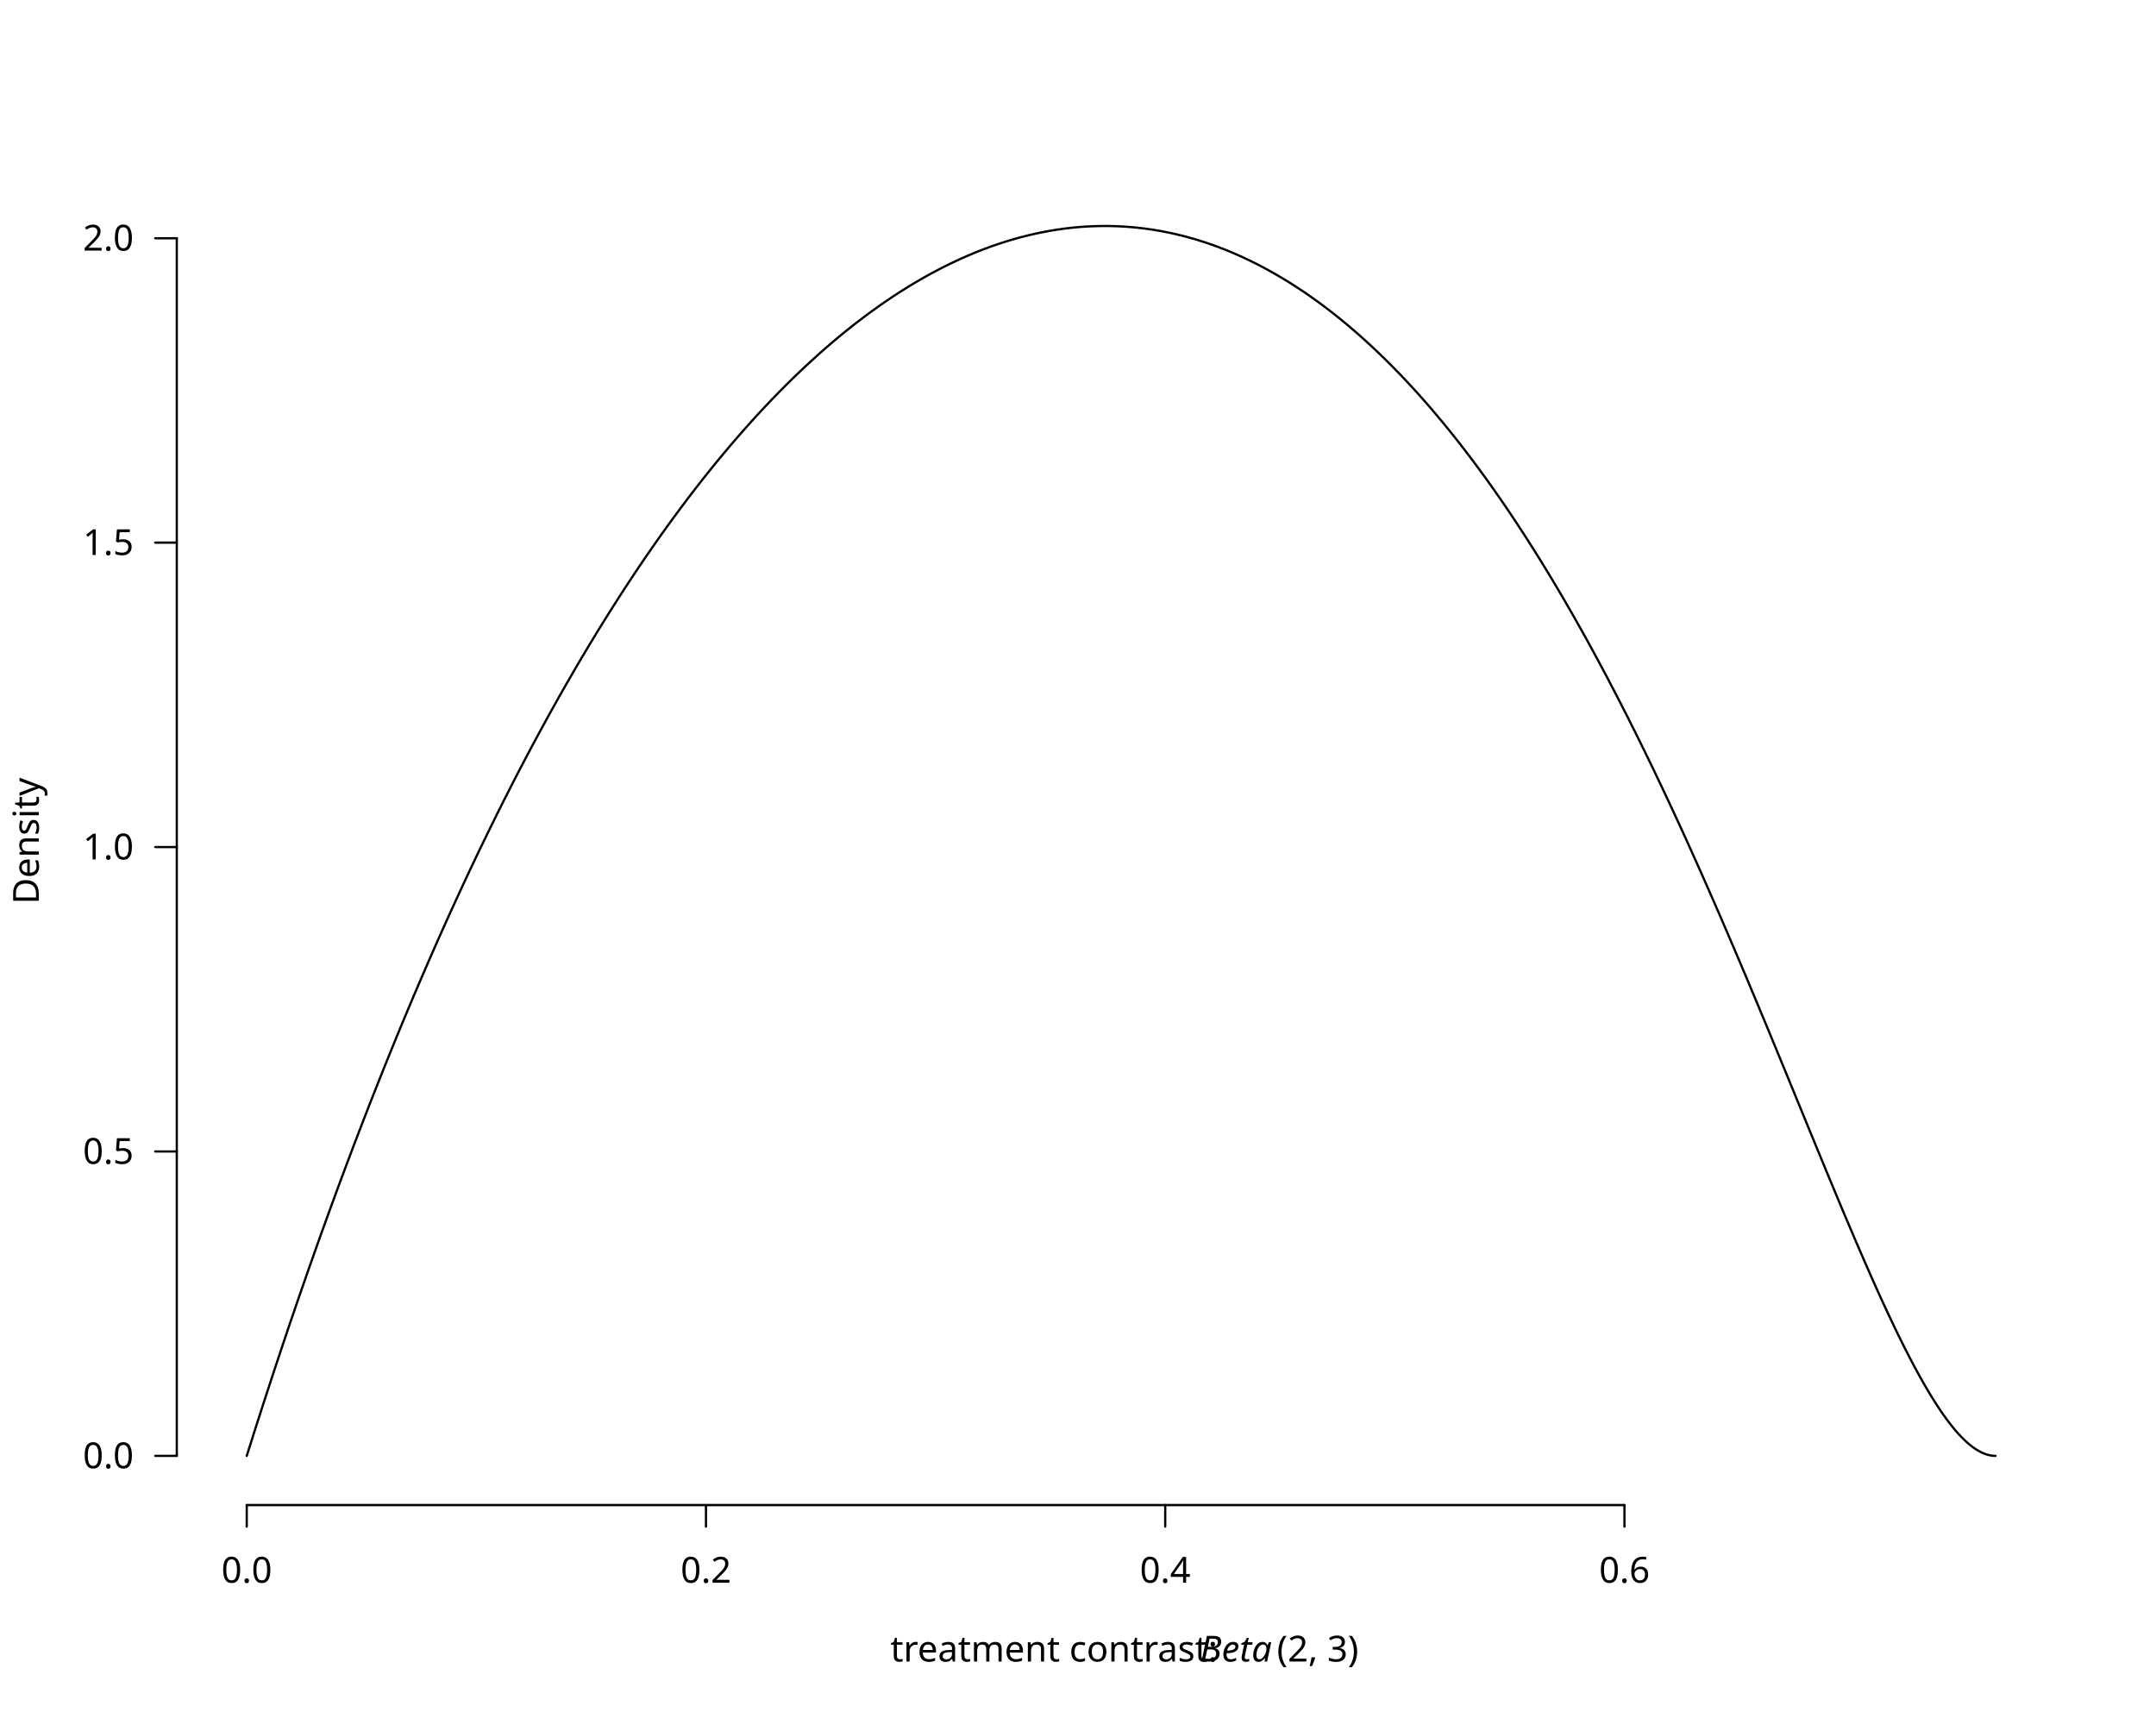
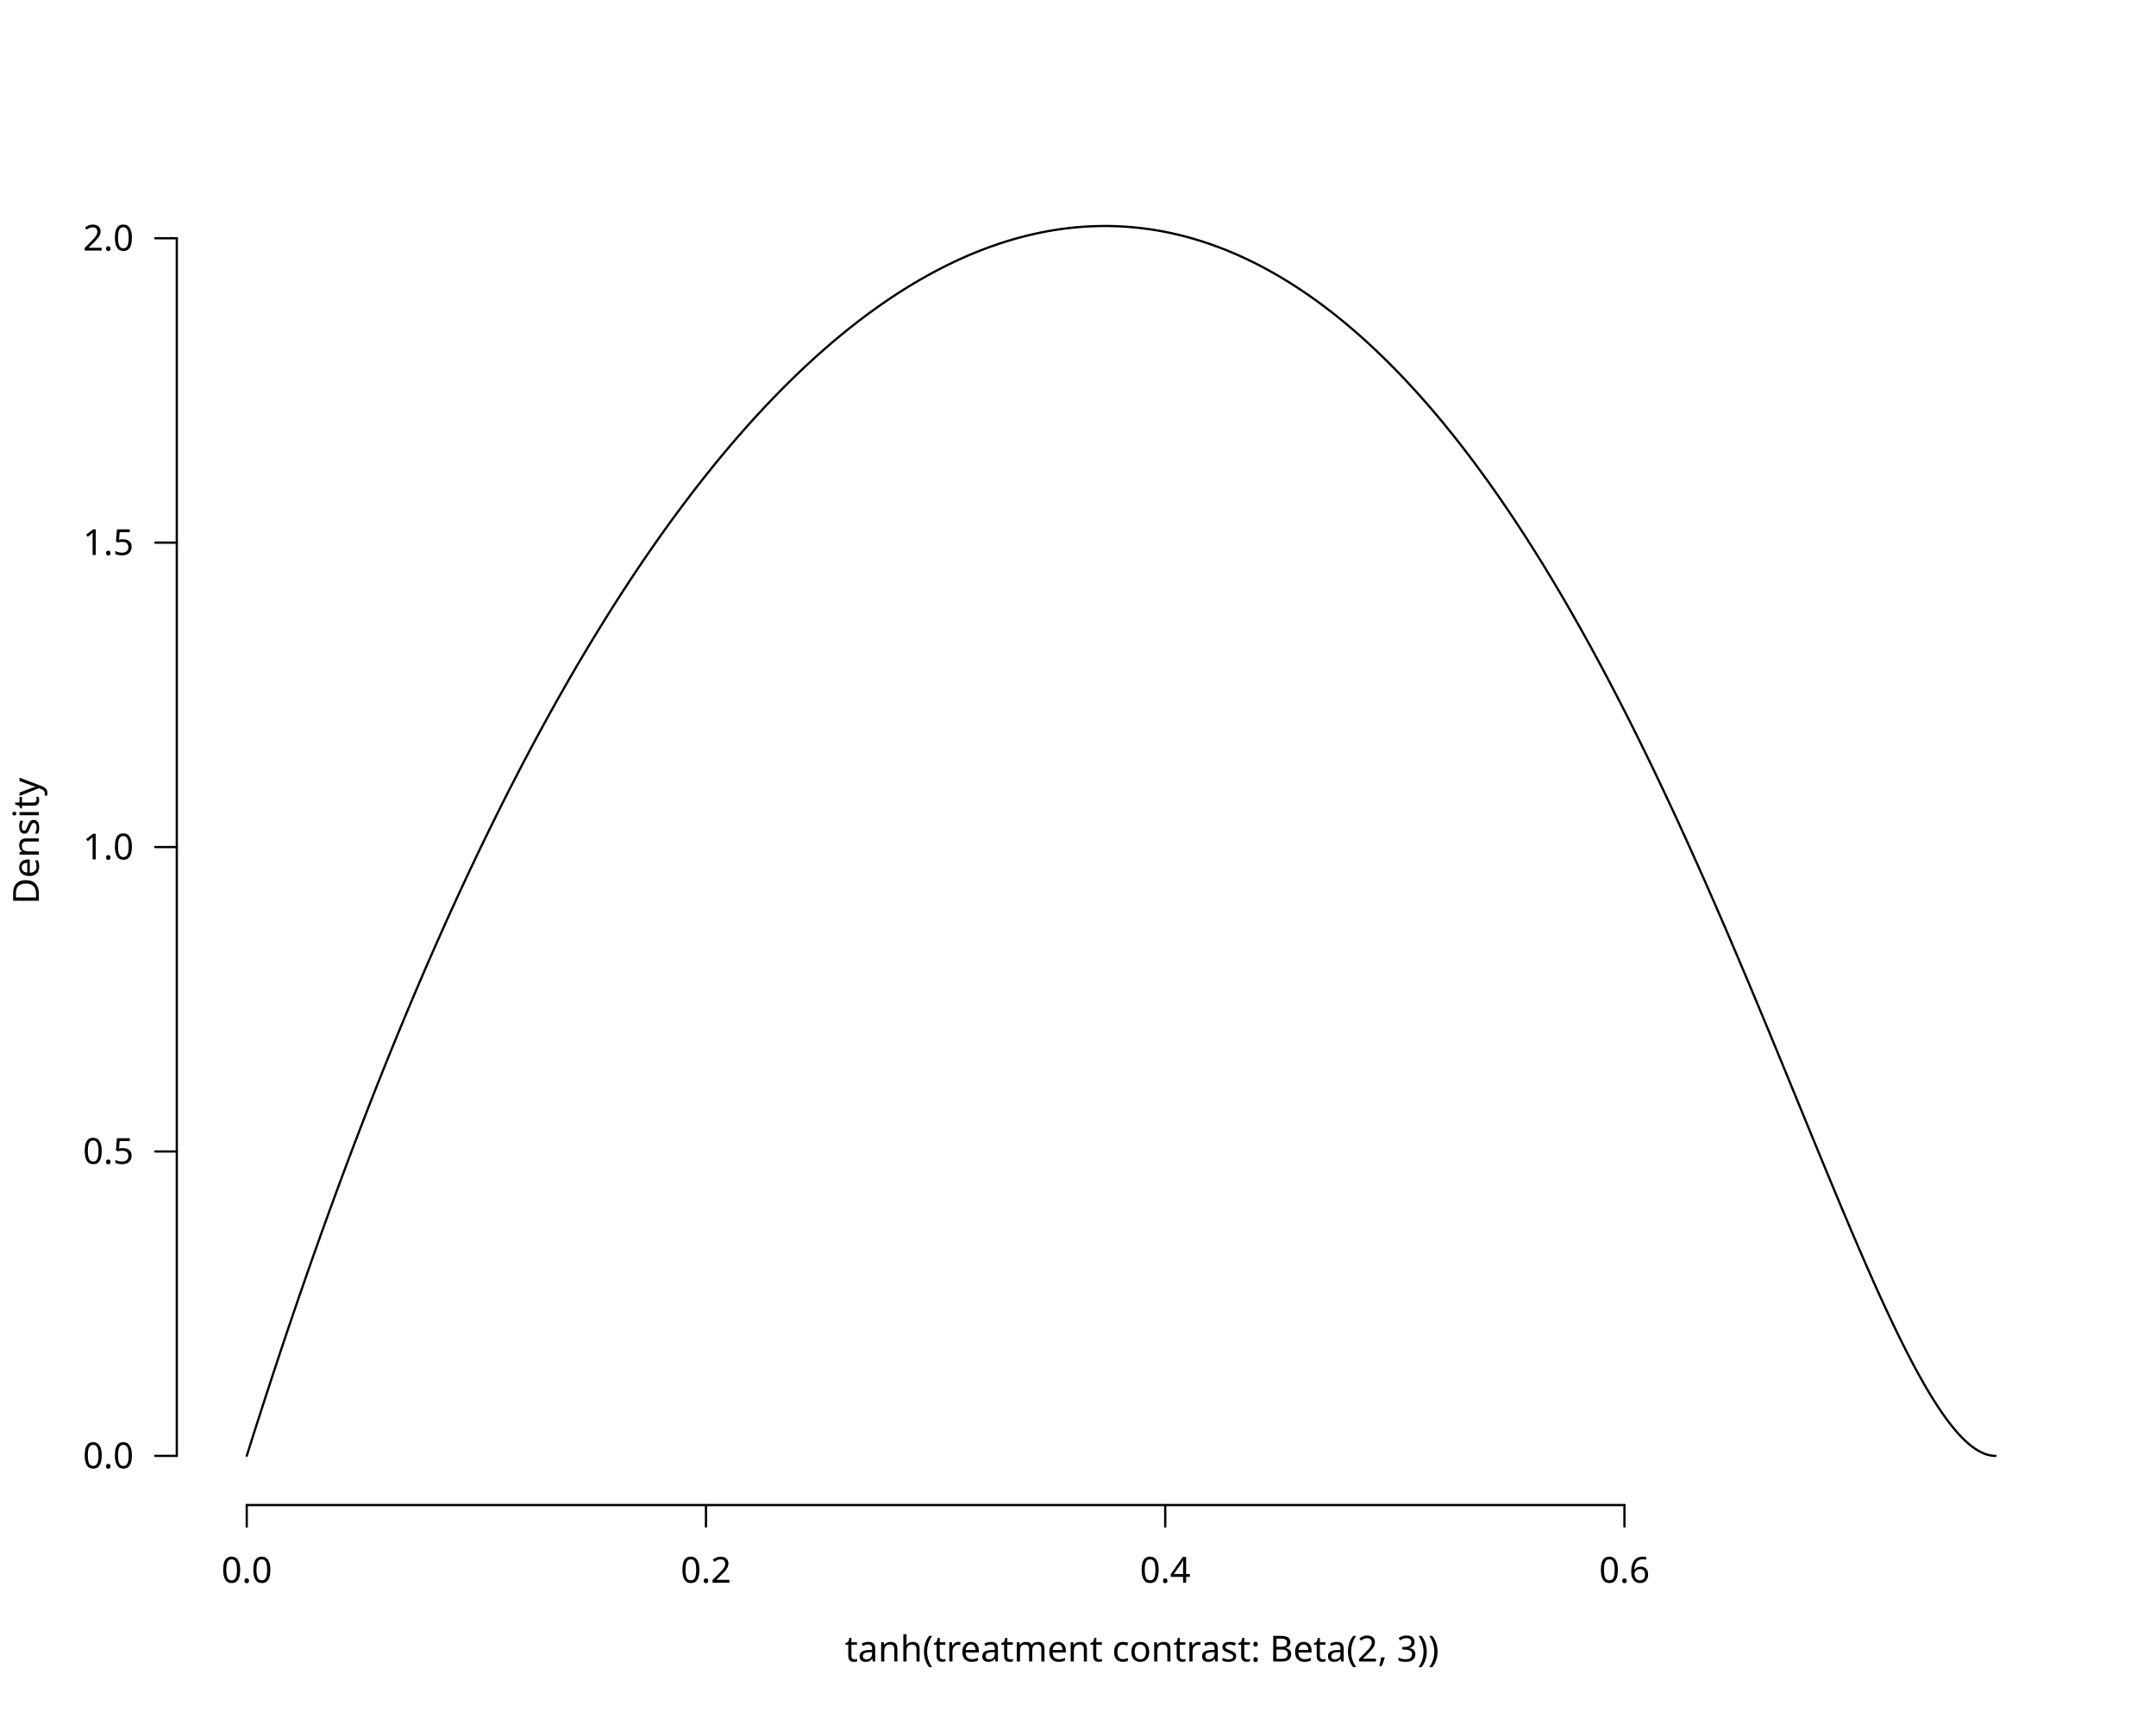
<svg xmlns="http://www.w3.org/2000/svg" class="svglite" data-engine-version="2.0" width="720.00pt" height="576.00pt" viewBox="0 0 720.00 576.00">
  <defs>
    <style type="text/css">
    .svglite line, .svglite polyline, .svglite polygon, .svglite path, .svglite rect, .svglite circle {
      fill: none;
      stroke: #000000;
      stroke-linecap: round;
      stroke-linejoin: round;
      stroke-miterlimit: 10.00;
    }
  </style>
  </defs>
  <rect width="100%" height="100%" style="stroke: none; fill: #FFFFFF;" />
  <defs>
    <clipPath id="cpMC4wMHw3MjAuMDB8MC4wMHw1NzYuMDA=">
      <rect x="0.00" y="0.00" width="720.00" height="576.00" />
    </clipPath>
  </defs>
  <g clip-path="url(#cpMC4wMHw3MjAuMDB8MC4wMHw1NzYuMDA=)">
    <line x1="82.40" y1="502.56" x2="542.49" y2="502.56" style="stroke-width: 0.75;" />
    <line x1="82.40" y1="502.56" x2="82.40" y2="509.76" style="stroke-width: 0.75;" />
    <line x1="235.76" y1="502.56" x2="235.76" y2="509.76" style="stroke-width: 0.75;" />
    <line x1="389.13" y1="502.56" x2="389.13" y2="509.76" style="stroke-width: 0.75;" />
    <line x1="542.49" y1="502.56" x2="542.49" y2="509.76" style="stroke-width: 0.75;" />
    <text x="82.40" y="528.48" text-anchor="middle" style="font-size: 12.00px; font-family: sans;" textLength="16.68px" lengthAdjust="spacingAndGlyphs">0.0</text>
    <text x="235.76" y="528.48" text-anchor="middle" style="font-size: 12.00px; font-family: sans;" textLength="16.68px" lengthAdjust="spacingAndGlyphs">0.2</text>
    <text x="389.13" y="528.48" text-anchor="middle" style="font-size: 12.00px; font-family: sans;" textLength="16.68px" lengthAdjust="spacingAndGlyphs">0.4</text>
    <text x="542.49" y="528.48" text-anchor="middle" style="font-size: 12.00px; font-family: sans;" textLength="16.68px" lengthAdjust="spacingAndGlyphs">0.6</text>
    <line x1="59.04" y1="486.13" x2="59.04" y2="79.55" style="stroke-width: 0.75;" />
    <line x1="59.04" y1="486.13" x2="51.84" y2="486.13" style="stroke-width: 0.75;" />
    <line x1="59.04" y1="384.49" x2="51.84" y2="384.49" style="stroke-width: 0.75;" />
    <line x1="59.04" y1="282.84" x2="51.84" y2="282.84" style="stroke-width: 0.75;" />
    <line x1="59.04" y1="181.19" x2="51.84" y2="181.19" style="stroke-width: 0.75;" />
    <line x1="59.04" y1="79.55" x2="51.84" y2="79.55" style="stroke-width: 0.75;" />
    <text x="44.64" y="490.26" text-anchor="end" style="font-size: 12.00px; font-family: sans;" textLength="16.68px" lengthAdjust="spacingAndGlyphs">0.0</text>
    <text x="44.64" y="388.62" text-anchor="end" style="font-size: 12.00px; font-family: sans;" textLength="16.68px" lengthAdjust="spacingAndGlyphs">0.5</text>
    <text x="44.64" y="286.97" text-anchor="end" style="font-size: 12.00px; font-family: sans;" textLength="16.68px" lengthAdjust="spacingAndGlyphs">1.0</text>
    <text x="44.64" y="185.32" text-anchor="end" style="font-size: 12.00px; font-family: sans;" textLength="16.68px" lengthAdjust="spacingAndGlyphs">1.5</text>
    <text x="44.64" y="83.68" text-anchor="end" style="font-size: 12.00px; font-family: sans;" textLength="16.68px" lengthAdjust="spacingAndGlyphs">2.0</text>
-     <text x="294.37" y="554.80" style="font-size: 12.00px; font-family: sans;" textLength="3.00px" lengthAdjust="spacingAndGlyphs"> </text>
-     <text x="297.37" y="554.80" style="font-size: 12.00px; font-family: sans;" textLength="103.39px" lengthAdjust="spacingAndGlyphs">treatment contrast: </text>
-     <text x="400.76" y="554.80" style="font-size: 12.00px; font-style: italic; font-family: sans;" textLength="24.69px" lengthAdjust="spacingAndGlyphs">Beta</text>
-     <text x="426.42" y="554.80" style="font-size: 12.00px; font-family: sans;" textLength="28.01px" lengthAdjust="spacingAndGlyphs">(2, 3)</text>
+     <text x="279.18" y="554.80" style="font-size: 12.00px; font-family: sans;" textLength="3.00px" lengthAdjust="spacingAndGlyphs"> </text>
+     <text x="282.18" y="554.80" style="font-size: 12.00px; font-family: sans;" textLength="187.44px" lengthAdjust="spacingAndGlyphs">tanh(treatment contrast: Beta(2, 3))</text>
    <text transform="translate(12.96,280.80) rotate(-90)" text-anchor="middle" style="font-size: 12.00px; font-family: sans;" textLength="40.02px" lengthAdjust="spacingAndGlyphs">Density</text>
  </g>
  <defs>
    <clipPath id="cpNTkuMDR8Njg5Ljc2fDU5LjA0fDUwMi41Ng==">
      <rect x="59.04" y="59.04" width="630.72" height="443.52" />
    </clipPath>
  </defs>
  <g clip-path="url(#cpNTkuMDR8Njg5Ljc2fDU5LjA0fDUwMi41Ng==)">
    <polyline points="82.40,486.13 82.40,486.13 83.17,483.70 83.94,481.27 84.70,478.85 85.47,476.44 86.24,474.05 87.01,471.66 87.77,469.28 88.54,466.91 89.31,464.55 90.08,462.20 90.84,459.86 91.61,457.53 92.38,455.20 93.15,452.89 93.91,450.59 94.68,448.29 95.45,446.01 96.21,443.73 96.98,441.47 97.75,439.21 98.52,436.96 99.28,434.73 100.05,432.50 100.82,430.28 101.59,428.07 102.35,425.86 103.12,423.67 103.89,421.49 104.65,419.31 105.42,417.15 106.19,414.99 106.95,412.84 107.72,410.70 108.49,408.57 109.25,406.45 110.02,404.34 110.79,402.24 111.55,400.14 112.32,398.05 113.09,395.98 113.85,393.91 114.62,391.85 115.39,389.80 116.15,387.75 116.92,385.72 117.68,383.69 118.45,381.68 119.22,379.67 119.98,377.67 120.75,375.68 121.51,373.69 122.28,371.72 123.04,369.75 123.81,367.79 124.57,365.84 125.34,363.90 126.10,361.97 126.87,360.04 127.63,358.13 128.40,356.22 129.16,354.32 129.93,352.43 130.69,350.54 131.46,348.67 132.22,346.80 132.99,344.94 133.75,343.09 134.51,341.25 135.28,339.41 136.04,337.59 136.81,335.77 137.57,333.96 138.33,332.15 139.10,330.36 139.86,328.57 140.62,326.79 141.39,325.02 142.15,323.25 142.91,321.50 143.68,319.75 144.44,318.01 145.20,316.28 145.96,314.55 146.73,312.84 147.49,311.13 148.25,309.42 149.01,307.73 149.77,306.04 150.53,304.36 151.30,302.69 152.06,301.03 152.82,299.37 153.58,297.72 154.34,296.08 155.10,294.45 155.86,292.82 156.62,291.20 157.38,289.59 158.14,287.99 158.90,286.39 159.66,284.80 160.42,283.22 161.18,281.65 161.94,280.08 162.70,278.52 163.46,276.97 164.22,275.42 164.98,273.88 165.74,272.35 166.49,270.83 167.25,269.31 168.01,267.80 168.77,266.30 169.53,264.80 170.28,263.32 171.04,261.83 171.80,260.36 172.56,258.89 173.31,257.43 174.07,255.98 174.83,254.53 175.58,253.10 176.34,251.66 177.09,250.24 177.85,248.82 178.61,247.41 179.36,246.01 180.12,244.61 180.87,243.22 181.63,241.83 182.38,240.46 183.14,239.09 183.89,237.72 184.64,236.37 185.40,235.02 186.15,233.67 186.90,232.34 187.66,231.01 188.41,229.69 189.16,228.37 189.92,227.06 190.67,225.76 191.42,224.46 192.17,223.17 192.92,221.89 193.68,220.61 194.43,219.34 195.18,218.08 195.93,216.82 196.68,215.57 197.43,214.33 198.18,213.09 198.93,211.86 199.68,210.63 200.43,209.42 201.18,208.21 201.93,207.00 202.68,205.80 203.43,204.61 204.17,203.42 204.92,202.24 205.67,201.07 206.42,199.90 207.16,198.74 207.91,197.59 208.66,196.44 209.41,195.30 210.15,194.16 210.90,193.03 211.64,191.91 212.39,190.79 213.13,189.68 213.88,188.58 214.62,187.48 215.37,186.38 216.11,185.30 216.86,184.22 217.60,183.14 218.35,182.08 219.09,181.01 219.83,179.96 220.57,178.91 221.32,177.86 222.06,176.83 222.80,175.80 223.54,174.77 224.28,173.75 225.03,172.74 225.77,171.73 226.51,170.73 227.25,169.73 227.99,168.74 228.73,167.76 229.47,166.78 230.21,165.80 230.94,164.84 231.68,163.88 232.42,162.92 233.16,161.97 233.90,161.03 234.63,160.09 235.37,159.16 236.11,158.24 236.85,157.32 237.58,156.40 238.32,155.49 239.05,154.59 239.79,153.69 240.52,152.80 241.26,151.92 241.99,151.04 242.73,150.16 243.46,149.29 244.19,148.43 244.93,147.57 245.66,146.72 246.39,145.87 247.13,145.03 247.86,144.20 248.59,143.37 249.32,142.54 250.05,141.73 250.78,140.91 251.51,140.11 252.24,139.30 252.97,138.51 253.70,137.72 254.43,136.93 255.16,136.15 255.89,135.38 256.62,134.61 257.34,133.84 258.07,133.09 258.80,132.33 259.53,131.59 260.25,130.84 260.98,130.11 261.70,129.38 262.43,128.65 263.16,127.93 263.88,127.22 264.60,126.51 265.33,125.80 266.05,125.10 266.78,124.41 267.50,123.72 268.22,123.04 268.94,122.36 269.67,121.69 270.39,121.02 271.11,120.36 271.83,119.70 272.55,119.05 273.27,118.40 273.99,117.76 274.71,117.13 275.43,116.49 276.15,115.87 276.87,115.25 277.58,114.63 278.30,114.02 279.02,113.42 279.74,112.82 280.45,112.22 281.17,111.63 281.88,111.05 282.60,110.47 283.31,109.90 284.03,109.33 284.74,108.76 285.46,108.20 286.17,107.65 286.88,107.10 287.60,106.56 288.31,106.02 289.02,105.48 289.73,104.95 290.44,104.43 291.16,103.91 291.87,103.40 292.58,102.89 293.29,102.38 294.00,101.88 294.70,101.39 295.41,100.90 296.12,100.42 296.83,99.94 297.54,99.46 298.24,98.99 298.95,98.53 299.66,98.07 300.36,97.61 301.07,97.16 301.77,96.72 302.48,96.28 303.18,95.84 303.88,95.41 304.59,94.98 305.29,94.56 305.99,94.15 306.70,93.74 307.40,93.33 308.10,92.93 308.80,92.53 309.50,92.14 310.20,91.75 310.90,91.37 311.60,90.99 312.30,90.62 313.00,90.25 313.69,89.88 314.39,89.52 315.09,89.17 315.78,88.82 316.48,88.47 317.18,88.13 317.87,87.80 318.57,87.47 319.26,87.14 319.96,86.82 320.65,86.50 321.34,86.19 322.04,85.88 322.73,85.58 323.42,85.28 324.11,84.99 324.80,84.70 325.49,84.41 326.18,84.13 326.87,83.86 327.56,83.59 328.25,83.32 328.94,83.06 329.63,82.80 330.32,82.55 331.00,82.30 331.69,82.06 332.38,81.82 333.06,81.58 333.75,81.35 334.43,81.13 335.12,80.91 335.80,80.69 336.48,80.48 337.17,80.27 337.85,80.07 338.53,79.87 339.21,79.68 339.89,79.49 340.58,79.30 341.26,79.12 341.94,78.95 342.61,78.77 343.29,78.61 343.97,78.44 344.65,78.28 345.33,78.13 346.01,77.98 346.68,77.84 347.36,77.69 348.03,77.56 348.71,77.43 349.38,77.30 350.06,77.17 350.73,77.06 351.41,76.94 352.08,76.83 352.75,76.72 353.42,76.62 354.09,76.53 354.76,76.43 355.44,76.34 356.11,76.26 356.77,76.18 357.44,76.10 358.11,76.03 358.78,75.96 359.45,75.90 360.12,75.84 360.78,75.79 361.45,75.74 362.11,75.69 362.78,75.65 363.44,75.61 364.11,75.58 364.77,75.55 365.43,75.53 366.10,75.51 366.76,75.49 367.42,75.48 368.08,75.47 368.74,75.47 369.40,75.47 370.06,75.47 370.72,75.48 371.38,75.49 372.04,75.51 372.70,75.53 373.36,75.56 374.01,75.59 374.67,75.62 375.32,75.66 375.98,75.70 376.63,75.75 377.29,75.80 377.94,75.85 378.60,75.91 379.25,75.98 379.90,76.04 380.55,76.11 381.20,76.19 381.85,76.27 382.51,76.35 383.15,76.44 383.80,76.53 384.45,76.62 385.10,76.72 385.75,76.83 386.40,76.94 387.04,77.05 387.69,77.16 388.33,77.28 388.98,77.41 389.62,77.53 390.27,77.67 390.91,77.80 391.56,77.94 392.20,78.09 392.84,78.23 393.48,78.39 394.12,78.54 394.76,78.70 395.40,78.86 396.04,79.03 396.68,79.20 397.32,79.38 397.96,79.56 398.59,79.74 399.23,79.93 399.87,80.12 400.50,80.32 401.14,80.52 401.77,80.72 402.41,80.93 403.04,81.14 403.67,81.35 404.31,81.57 404.94,81.79 405.57,82.02 406.20,82.25 406.83,82.48 407.46,82.72 408.09,82.97 408.72,83.21 409.35,83.46 409.98,83.71 410.60,83.97 411.23,84.23 411.86,84.50 412.48,84.77 413.11,85.04 413.73,85.32 414.36,85.60 414.98,85.88 415.60,86.17 416.22,86.46 416.85,86.76 417.47,87.06 418.09,87.36 418.71,87.67 419.33,87.98 419.95,88.29 420.57,88.61 421.18,88.93 421.80,89.26 422.42,89.59 423.03,89.92 423.65,90.26 424.27,90.60 424.88,90.94 425.49,91.29 426.11,91.64 426.72,92.00 427.33,92.36 427.95,92.72 428.56,93.09 429.17,93.46 429.78,93.83 430.39,94.21 431.00,94.59 431.61,94.97 432.21,95.36 432.82,95.75 433.43,96.15 434.04,96.55 434.64,96.95 435.25,97.36 435.85,97.77 436.46,98.18 437.06,98.60 437.66,99.02 438.26,99.45 438.87,99.88 439.47,100.31 440.07,100.74 440.67,101.18 441.27,101.62 441.87,102.07 442.47,102.52 443.06,102.97 443.66,103.43 444.26,103.89 444.86,104.35 445.45,104.82 446.05,105.29 446.64,105.77 447.24,106.25 447.83,106.73 448.42,107.21 449.01,107.70 449.61,108.19 450.20,108.69 450.79,109.19 451.38,109.69 451.97,110.19 452.56,110.70 453.15,111.22 453.73,111.73 454.32,112.25 454.91,112.77 455.49,113.30 456.08,113.83 456.66,114.36 457.25,114.90 457.83,115.44 458.42,115.98 459.00,116.53 459.58,117.08 460.16,117.63 460.74,118.19 461.32,118.75 461.90,119.31 462.48,119.88 463.06,120.45 463.64,121.02 464.22,121.60 464.79,122.18 465.37,122.76 465.95,123.35 466.52,123.94 467.10,124.53 467.67,125.13 468.24,125.73 468.82,126.33 469.39,126.94 469.96,127.55 470.53,128.16 471.10,128.78 471.67,129.40 472.24,130.02 472.81,130.64 473.38,131.27 473.95,131.90 474.51,132.54 475.08,133.18 475.65,133.82 476.21,134.46 476.78,135.11 477.34,135.76 477.91,136.42 478.47,137.08 479.03,137.74 479.59,138.40 480.15,139.07 480.71,139.74 481.28,140.41 481.83,141.08 482.39,141.76 482.95,142.45 483.51,143.13 484.07,143.82 484.62,144.51 485.18,145.20 485.74,145.90 486.29,146.60 486.84,147.30 487.40,148.01 487.95,148.72 488.50,149.43 489.06,150.15 489.61,150.87 490.16,151.59 490.71,152.31 491.26,153.04 491.81,153.77 492.36,154.50 492.90,155.24 493.45,155.98 494.00,156.72 494.54,157.46 495.09,158.21 495.63,158.96 496.18,159.71 496.72,160.47 497.27,161.23 497.81,161.99 498.35,162.76 498.89,163.52 499.43,164.29 499.97,165.07 500.51,165.84 501.05,166.62 501.59,167.40 502.13,168.19 502.67,168.97 503.20,169.76 503.74,170.55 504.27,171.35 504.81,172.15 505.34,172.95 505.88,173.75 506.41,174.56 506.94,175.36 507.47,176.18 508.01,176.99 508.54,177.81 509.07,178.62 509.60,179.45 510.13,180.27 510.65,181.10 511.18,181.93 511.71,182.76 512.24,183.59 512.76,184.43 513.29,185.27 513.81,186.11 514.34,186.96 514.86,187.80 515.38,188.65 515.91,189.50 516.43,190.36 516.95,191.22 517.47,192.08 517.99,192.94 518.51,193.80 519.03,194.67 519.55,195.54 520.07,196.41 520.58,197.28 521.10,198.16 521.62,199.04 522.13,199.92 522.65,200.80 523.16,201.69 523.67,202.58 524.19,203.47 524.70,204.36 525.21,205.25 525.72,206.15 526.23,207.05 526.74,207.95 527.25,208.85 527.76,209.76 528.27,210.67 528.78,211.58 529.29,212.49 529.79,213.40 530.30,214.32 530.80,215.24 531.31,216.16 531.81,217.08 532.32,218.01 532.82,218.94 533.32,219.86 533.82,220.80 534.32,221.73 534.83,222.66 535.33,223.60 535.82,224.54 536.32,225.48 536.82,226.42 537.32,227.37 537.82,228.32 538.31,229.26 538.81,230.21 539.30,231.17 539.80,232.12 540.29,233.08 540.79,234.04 541.28,234.99 541.77,235.96 542.26,236.92 542.76,237.88 543.25,238.85 543.74,239.82 544.23,240.79 544.71,241.76 545.20,242.74 545.69,243.71 546.18,244.69 546.66,245.67 547.15,246.65 547.64,247.63 548.12,248.61 548.60,249.60 549.09,250.58 549.57,251.57 550.05,252.56 550.54,253.55 551.02,254.54 551.50,255.54 551.98,256.53 552.46,257.53 552.94,258.53 553.41,259.53 553.89,260.53 554.37,261.53 554.84,262.53 555.32,263.54 555.80,264.55 556.27,265.55 556.74,266.56 557.22,267.57 557.69,268.58 558.16,269.60 558.64,270.61 559.11,271.62 559.58,272.64 560.05,273.66 560.52,274.67 560.99,275.69 561.45,276.71 561.92,277.73 562.39,278.76 562.86,279.78 563.32,280.80 563.79,281.83 564.25,282.86 564.72,283.88 565.18,284.91 565.64,285.94 566.10,286.97 566.57,288.00 567.03,289.03 567.49,290.06 567.95,291.09 568.41,292.13 568.87,293.16 569.33,294.20 569.78,295.23 570.24,296.27 570.70,297.31 571.15,298.34 571.61,299.38 572.06,300.42 572.52,301.46 572.97,302.50 573.42,303.54 573.88,304.58 574.33,305.62 574.78,306.66 575.23,307.70 575.68,308.75 576.13,309.79 576.58,310.83 577.03,311.87 577.48,312.92 577.92,313.96 578.37,315.01 578.82,316.05 579.26,317.09 579.71,318.14 580.15,319.18 580.60,320.23 581.04,321.27 581.48,322.32 581.92,323.36 582.37,324.41 582.81,325.45 583.25,326.49 583.69,327.54 584.13,328.58 584.56,329.63 585.00,330.67 585.44,331.71 585.88,332.76 586.31,333.80 586.75,334.84 587.19,335.89 587.62,336.93 588.05,337.97 588.49,339.01 588.92,340.05 589.35,341.09 589.78,342.13 590.22,343.17 590.65,344.21 591.08,345.25 591.51,346.29 591.93,347.33 592.36,348.36 592.79,349.40 593.22,350.43 593.64,351.47 594.07,352.50 594.50,353.54 594.92,354.57 595.35,355.60 595.77,356.63 596.19,357.66 596.62,358.69 597.04,359.71 597.46,360.74 597.88,361.76 598.30,362.79 598.72,363.81 599.14,364.83 599.56,365.85 599.98,366.87 600.39,367.89 600.81,368.90 601.23,369.92 601.64,370.93 602.06,371.95 602.47,372.96 602.89,373.97 603.30,374.97 603.71,375.98 604.13,376.98 604.54,377.99 604.95,378.99 605.36,379.99 605.77,380.99 606.18,381.98 606.59,382.98 607.00,383.97 607.41,384.96 607.82,385.95 608.22,386.93 608.63,387.92 609.03,388.90 609.44,389.88 609.84,390.86 610.25,391.84 610.65,392.81 611.05,393.78 611.46,394.75 611.86,395.72 612.26,396.68 612.66,397.65 613.06,398.61 613.46,399.56 613.86,400.52 614.26,401.47 614.66,402.42 615.05,403.37 615.45,404.31 615.85,405.25 616.24,406.19 616.64,407.13 617.03,408.06 617.43,408.99 617.82,409.92 618.21,410.84 618.61,411.76 619.00,412.68 619.39,413.60 619.78,414.51 620.17,415.42 620.56,416.32 620.95,417.23 621.34,418.13 621.73,419.02 622.12,419.91 622.50,420.80 622.89,421.69 623.27,422.57 623.66,423.45 624.05,424.32 624.43,425.19 624.81,426.06 625.20,426.92 625.58,427.78 625.96,428.64 626.34,429.49 626.72,430.34 627.10,431.18 627.48,432.02 627.86,432.85 628.24,433.68 628.62,434.51 629.00,435.33 629.38,436.15 629.75,436.96 630.13,437.77 630.51,438.58 630.88,439.38 631.25,440.17 631.63,440.96 632.00,441.75 632.38,442.53 632.75,443.31 633.12,444.08 633.49,444.85 633.86,445.61 634.23,446.36 634.60,447.12 634.97,447.86 635.34,448.60 635.71,449.34 636.08,450.07 636.44,450.79 636.81,451.51 637.18,452.23 637.54,452.94 637.91,453.64 638.27,454.34 638.63,455.03 639.00,455.72 639.36,456.40 639.72,457.07 640.09,457.74 640.45,458.40 640.81,459.06 641.17,459.71 641.53,460.35 641.89,460.99 642.25,461.62 642.60,462.25 642.96,462.86 643.32,463.48 643.67,464.08 644.03,464.68 644.39,465.27 644.74,465.86 645.10,466.44 645.45,467.01 645.80,467.57 646.16,468.13 646.51,468.68 646.86,469.23 647.21,469.76 647.56,470.29 647.91,470.81 648.26,471.33 648.61,471.84 648.96,472.34 649.31,472.83 649.66,473.31 650.00,473.79 650.35,474.26 650.70,474.72 651.04,475.17 651.39,475.62 651.73,476.05 652.08,476.48 652.42,476.90 652.76,477.31 653.11,477.72 653.45,478.11 653.79,478.50 654.13,478.88 654.47,479.25 654.81,479.61 655.15,479.96 655.49,480.30 655.83,480.64 656.17,480.96 656.51,481.28 656.84,481.58 657.18,481.88 657.52,482.17 657.85,482.45 658.19,482.72 658.52,482.98 658.85,483.23 659.19,483.47 659.52,483.70 659.85,483.92 660.19,484.13 660.52,484.33 660.85,484.52 661.18,484.70 661.51,484.87 661.84,485.03 662.17,485.18 662.50,485.32 662.82,485.45 663.15,485.57 663.48,485.67 663.81,485.77 664.13,485.85 664.46,485.93 664.78,485.99 665.11,486.04 665.43,486.08 665.75,486.11 666.08,486.13 666.40,486.13 666.40,486.13 " style="stroke-width: 0.75;" />
  </g>
</svg>
